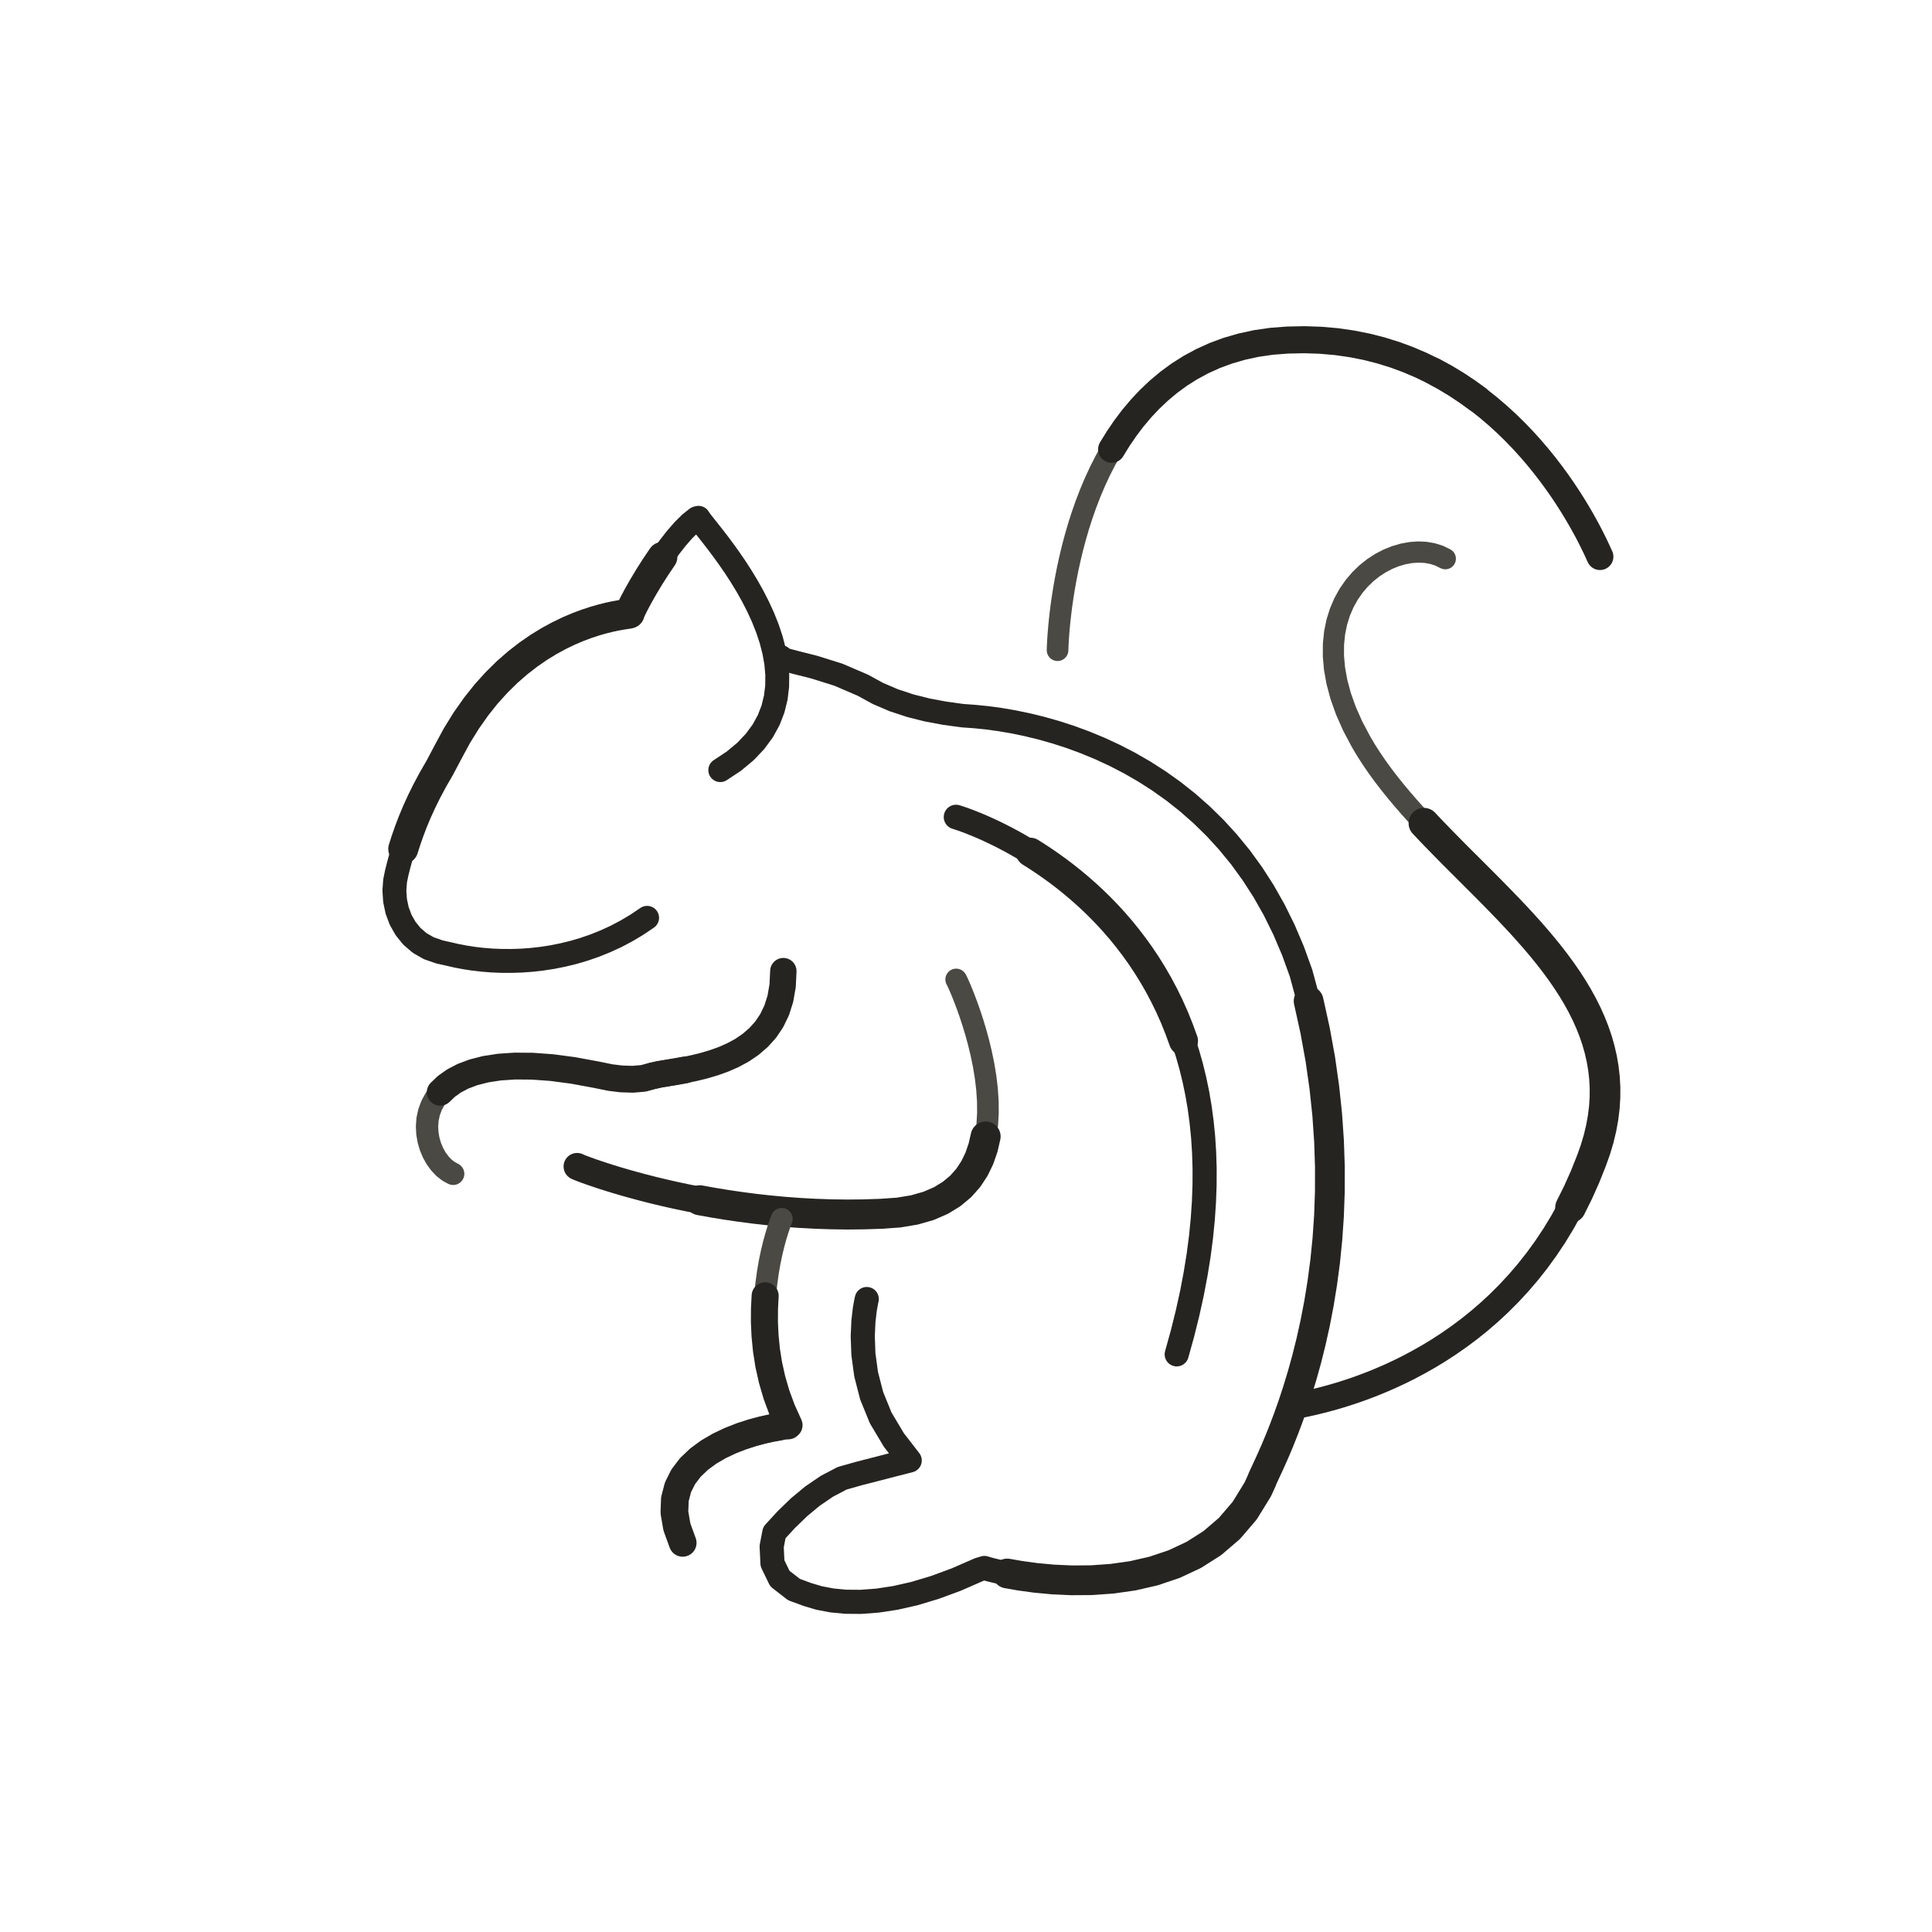
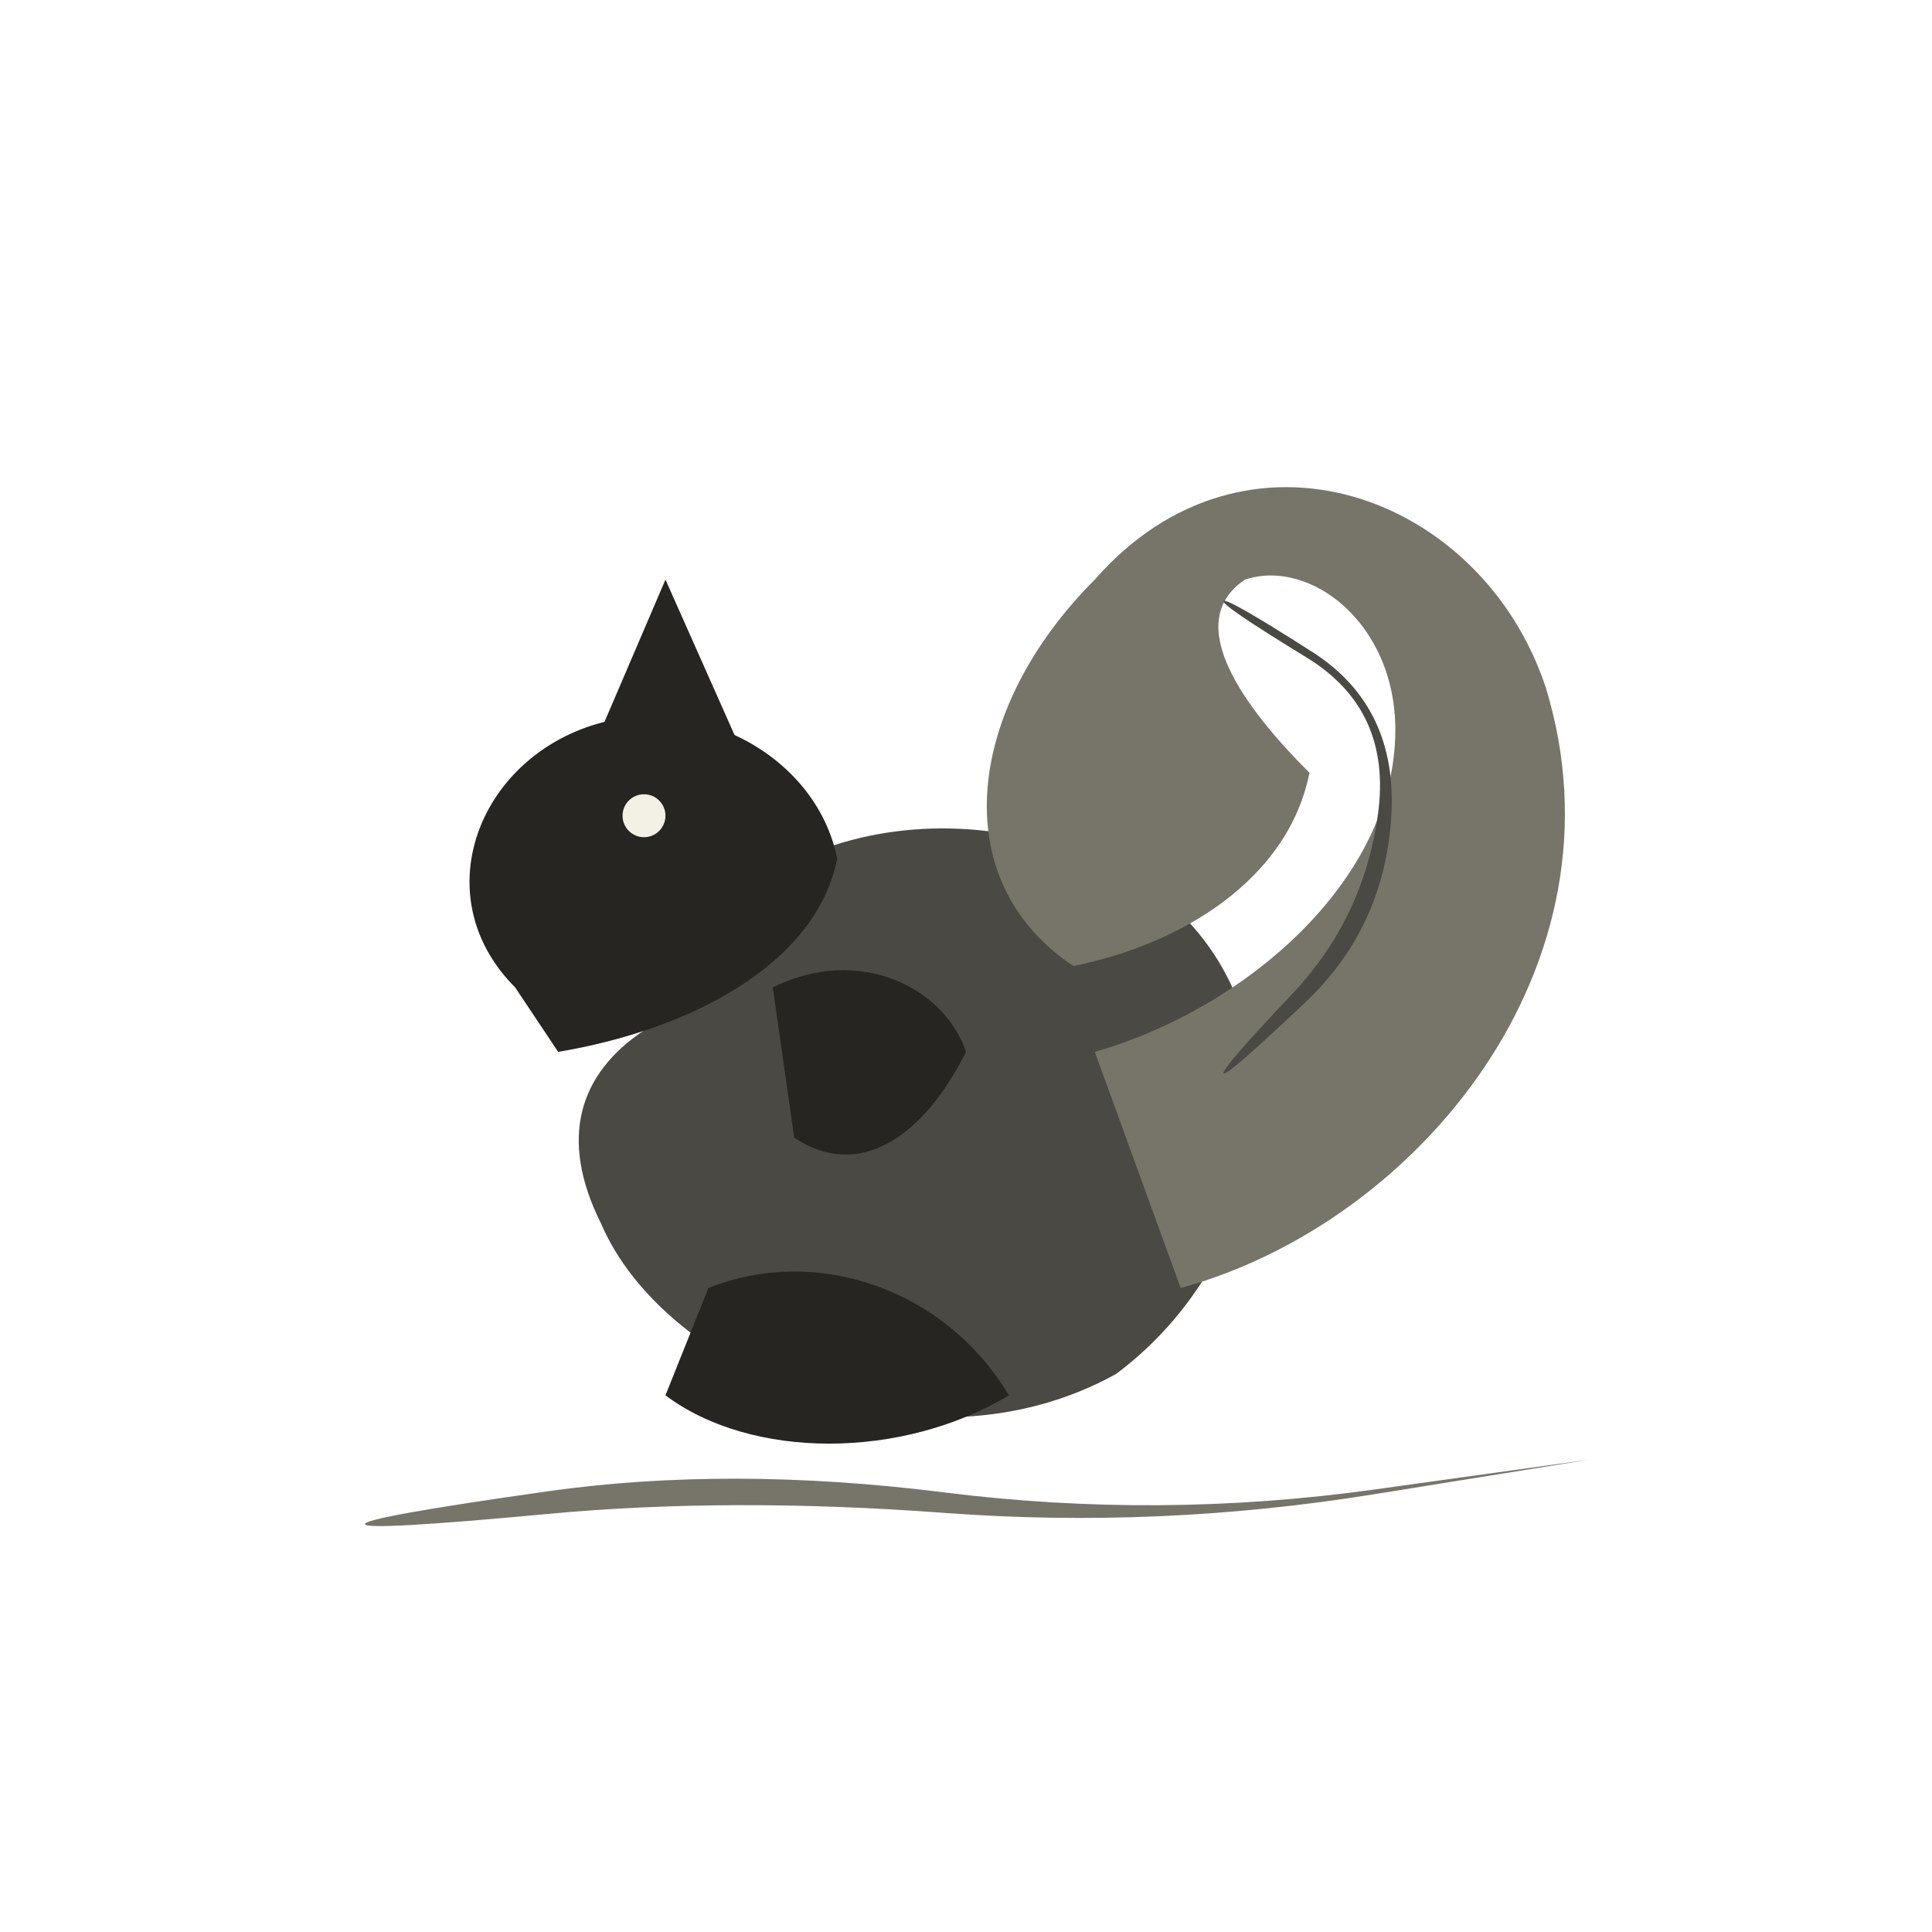
- <svg xmlns="http://www.w3.org/2000/svg" viewBox="0 0 72 72" role="img" aria-label="animals / squirrel" data-pua="U+F0009" data-castalia-style="sumi-e-ink-wash-v1" data-ink-stroke-system="tapered-v1" data-ink-animation="draw-v1" data-ink-path-units="normalized" data-naturalist-construction="profile-anatomy-v7" data-ink-coverage="complete" data-ink-pressure="loaded-middle-v1">
-   <g transform="translate(7 7) scale(.84)">
-     <path class="ink-stroke" data-ink-stroke="tapered" data-ink-role="line-source-tapered" data-ink-index="0" pathLength="1" d="M 20.376,32.386 L 19.925,32.690 L 19.466,32.964 L 19.002,33.209 L 18.533,33.425 L 18.062,33.615 L 17.589,33.779 L 17.115,33.919 L 16.643,34.034 L 16.174,34.128 L 15.709,34.200 L 15.249,34.252 L 14.796,34.285 L 14.351,34.299 L 13.916,34.297 L 13.492,34.280 L 13.081,34.247 L 12.683,34.202 L 12.301,34.143 L 11.935,34.074 L 11.587,33.994 L 11.163,33.899 L 10.691,33.736 L 10.283,33.501 L 9.939,33.205 L 9.659,32.859 L 9.441,32.473 L 9.286,32.058 L 9.194,31.623 L 9.164,31.181 L 9.196,30.740 L 9.272,30.375 L 9.356,30.044 L 9.450,29.696 L 9.557,29.330 L 9.680,28.946 L 9.821,28.543 L 9.981,28.122 L 10.165,27.682" fill="none" stroke="#262421" stroke-width="1.06" stroke-linecap="round" stroke-linejoin="round" data-toddler-clarity="defining-anatomy-v1" />
-     <path class="ink-stroke" data-ink-stroke="tapered" data-ink-role="line-source-tapered" data-ink-index="1" pathLength="1" d="M 9.557,29.330 L 9.680,28.946 L 9.821,28.543 L 9.981,28.122 L 10.165,27.682 L 10.374,27.224 L 10.610,26.747 L 10.876,26.250 L 11.174,25.735 L 11.531,25.059 L 11.933,24.314 L 12.355,23.632 L 12.793,23.011 L 13.243,22.446 L 13.704,21.937 L 14.170,21.479 L 14.638,21.071 L 15.106,20.708 L 15.568,20.389 L 16.023,20.110 L 16.466,19.869 L 16.894,19.662 L 17.303,19.488 L 17.690,19.343 L 18.051,19.224 L 18.384,19.129 L 18.683,19.054 L 18.947,18.997 L 19.171,18.956 L 19.352,18.926 L 19.486,18.906 L 19.570,18.893 L 19.601,18.883 L 19.627,18.792 L 19.779,18.480 L 19.974,18.112 L 20.206,17.704 L 20.467,17.269 L 20.751,16.822 L 21.053,16.375" fill="none" stroke="#262421" stroke-width="1.33" stroke-linecap="round" stroke-linejoin="round" data-toddler-clarity="defining-anatomy-v1" />
-     <path class="ink-stroke" data-ink-stroke="tapered" data-ink-role="line-source-tapered" data-ink-index="2" pathLength="1" d="M 19.974,18.112 L 20.206,17.704 L 20.467,17.269 L 20.751,16.822 L 21.053,16.375 L 21.364,15.945 L 21.679,15.543 L 21.991,15.186 L 22.294,14.886 L 22.581,14.658 L 22.656,14.639 L 22.706,14.717 L 22.800,14.843 L 22.935,15.013 L 23.104,15.226 L 23.302,15.477 L 23.525,15.766 L 23.765,16.088 L 24.019,16.441 L 24.281,16.822 L 24.545,17.230 L 24.807,17.660 L 25.060,18.110 L 25.299,18.578 L 25.520,19.060 L 25.716,19.555 L 25.883,20.058 L 26.014,20.569 L 26.106,21.083 L 26.151,21.598 L 26.146,22.111 L 26.084,22.621 L 25.960,23.123 L 25.770,23.615 L 25.506,24.095 L 25.165,24.559 L 24.741,25.006 L 24.229,25.432 L 23.622,25.834" fill="none" stroke="#262421" stroke-width="1.06" stroke-linecap="round" stroke-linejoin="round" data-toddler-clarity="defining-anatomy-v1" />
-     <path class="ink-stroke" data-ink-stroke="tapered" data-ink-role="line-source-tapered" data-ink-index="3" pathLength="1" d="M 11.772,43.744 L 11.563,43.631 L 11.365,43.476 L 11.184,43.286 L 11.021,43.064 L 10.880,42.814 L 10.766,42.543 L 10.680,42.253 L 10.628,41.951 L 10.612,41.641 L 10.635,41.326 L 10.702,41.013 L 10.816,40.706 L 10.979,40.408 L 11.197,40.126 L 11.471,39.864 L 11.807,39.625 L 12.206,39.416 L 12.673,39.241" fill="none" stroke="#4a4943" stroke-width="0.99" stroke-linecap="round" stroke-linejoin="round" data-toddler-clarity="defining-anatomy-v1" />
-     <path class="ink-stroke" data-ink-stroke="tapered" data-ink-role="line-source-tapered" data-ink-index="4" pathLength="1" d="M 11.197,40.126 L 11.471,39.864 L 11.807,39.625 L 12.206,39.416 L 12.673,39.241 L 13.211,39.103 L 13.824,39.009 L 14.515,38.963 L 15.287,38.969 L 16.144,39.031 L 17.089,39.156 L 18.127,39.347 L 18.741,39.473 L 19.236,39.533 L 19.741,39.549 L 20.211,39.509 L 20.598,39.403 L 20.917,39.331 L 21.268,39.273 L 21.649,39.210 L 22.053,39.137" fill="none" stroke="#262421" stroke-width="1.19" stroke-linecap="round" stroke-linejoin="round" data-toddler-clarity="defining-anatomy-v1" />
-     <path class="ink-stroke" data-ink-stroke="tapered" data-ink-role="line-source-tapered" data-ink-index="5" pathLength="1" d="M 20.598,39.403 L 20.917,39.331 L 21.268,39.273 L 21.649,39.210 L 22.053,39.137 L 22.474,39.050 L 22.904,38.944 L 23.337,38.816 L 23.767,38.662 L 24.187,38.477 L 24.591,38.258 L 24.970,37.999 L 25.320,37.697 L 25.634,37.349 L 25.904,36.948 L 26.124,36.493 L 26.288,35.977 L 26.389,35.398 L 26.420,34.751" fill="none" stroke="#262421" stroke-width="1.17" stroke-linecap="round" stroke-linejoin="round" data-toddler-clarity="defining-anatomy-v1" />
-     <path class="ink-stroke" data-ink-stroke="tapered" data-ink-role="line-source-tapered" data-ink-index="6" pathLength="1" d="M 34.088,35.121 L 34.107,35.153 L 34.156,35.254 L 34.230,35.419 L 34.324,35.641 L 34.435,35.918 L 34.558,36.243 L 34.689,36.611 L 34.823,37.017 L 34.956,37.457 L 35.084,37.925 L 35.202,38.417 L 35.307,38.927 L 35.393,39.450 L 35.456,39.981 L 35.492,40.516 L 35.497,41.048 L 35.466,41.574 L 35.395,42.088 L 35.280,42.584 L 35.116,43.059 L 34.899,43.507 L 34.625,43.923" fill="none" stroke="#4a4943" stroke-width="0.96" stroke-linecap="round" stroke-linejoin="round" data-toddler-clarity="defining-anatomy-v1" />
-     <path class="ink-stroke" data-ink-stroke="tapered" data-ink-role="line-source-tapered" data-ink-index="7" pathLength="1" d="M 35.395,42.088 L 35.280,42.584 L 35.116,43.059 L 34.899,43.507 L 34.625,43.923 L 34.289,44.302 L 33.886,44.638 L 33.414,44.928 L 32.866,45.165 L 32.240,45.345 L 31.530,45.463 L 30.760,45.517 L 30.011,45.542 L 29.273,45.550 L 28.546,45.540 L 27.832,45.516 L 27.132,45.478 L 26.448,45.427 L 25.779,45.364 L 25.127,45.291 L 24.494,45.208 L 23.879,45.118 L 23.285,45.020 L 22.713,44.917" fill="none" stroke="#262421" stroke-width="1.33" stroke-linecap="round" stroke-linejoin="round" data-toddler-clarity="defining-anatomy-v1" />
-     <path class="ink-stroke" data-ink-stroke="tapered" data-ink-role="line-source-tapered" data-ink-index="8" pathLength="1" d="M 25.127,45.291 L 24.494,45.208 L 23.879,45.118 L 23.285,45.020 L 22.713,44.917 L 22.162,44.809 L 21.636,44.698 L 21.133,44.584 L 20.657,44.470 L 20.207,44.355 L 19.785,44.242 L 19.392,44.132 L 19.028,44.025 L 18.696,43.923 L 18.395,43.827 L 18.127,43.738 L 17.894,43.658 L 17.696,43.587 L 17.534,43.527 L 17.409,43.479 L 17.323,43.444 L 17.276,43.423 L 17.270,43.418" fill="none" stroke="#262421" stroke-width="1.20" stroke-linecap="round" stroke-linejoin="round" data-toddler-clarity="defining-anatomy-v1" />
-     <path class="ink-stroke" data-ink-stroke="tapered" data-ink-role="line-source-tapered" data-ink-index="9" pathLength="1" d="M 30.122,49.299 L 30.095,49.417 L 30.035,49.752 L 29.974,50.272 L 29.943,50.947 L 29.972,51.745 L 30.093,52.636 L 30.338,53.588 L 30.738,54.571 L 31.324,55.553 L 32.027,56.461 L 31.275,56.654 L 30.523,56.848 L 29.771,57.041 L 29.027,57.252 L 28.352,57.606 L 27.714,58.041 L 27.113,58.540 L 26.549,59.086 L 26.020,59.663 L 25.902,60.277 L 25.938,61.024 L 26.266,61.701 L 26.892,62.188 L 27.498,62.411 L 28.002,62.561 L 28.564,62.669 L 29.184,62.729 L 29.862,62.734 L 30.596,62.679 L 31.386,62.559 L 32.233,62.367 L 33.134,62.097 L 34.090,61.745 L 35.101,61.303 L 35.340,61.230 L 35.537,61.290 L 35.880,61.375 L 36.352,61.475 L 36.938,61.577 L 37.620,61.670 L 38.383,61.741 L 39.211,61.779" fill="none" stroke="#262421" stroke-width="1.07" stroke-linecap="round" stroke-linejoin="round" data-toddler-clarity="defining-anatomy-v1" />
-     <path class="ink-stroke" data-ink-stroke="tapered" data-ink-role="line-source-tapered" data-ink-index="10" pathLength="1" d="M 36.352,61.475 L 36.938,61.577 L 37.620,61.670 L 38.383,61.741 L 39.211,61.779 L 40.087,61.773 L 40.996,61.709 L 41.920,61.578 L 42.844,61.366 L 43.751,61.061 L 44.625,60.653 L 45.450,60.129 L 46.210,59.478 L 46.888,58.687 L 47.468,57.745 L 47.647,57.353 L 47.675,57.276 L 47.737,57.138 L 47.829,56.941 L 47.948,56.685 L 48.090,56.372 L 48.252,56.004 L 48.430,55.580 L 48.620,55.103 L 48.820,54.573 L 49.026,53.992 L 49.233,53.361 L 49.440,52.681 L 49.642,51.953 L 49.835,51.178 L 50.017,50.357 L 50.183,49.493 L 50.331,48.585 L 50.457,47.635 L 50.557,46.644 L 50.628,45.613 L 50.666,44.544 L 50.668,43.438 L 50.630,42.295 L 50.549,41.117 L 50.421,39.906 L 50.244,38.661 L 50.012,37.385 L 49.724,36.079" fill="none" stroke="#262421" stroke-width="1.32" stroke-linecap="round" stroke-linejoin="round" data-toddler-clarity="defining-anatomy-v1" />
-     <path class="ink-stroke" data-ink-stroke="tapered" data-ink-role="line-source-tapered" data-ink-index="11" pathLength="1" d="M 50.549,41.117 L 50.421,39.906 L 50.244,38.661 L 50.012,37.385 L 49.724,36.079 L 49.387,34.837 L 49.029,33.847 L 48.631,32.913 L 48.197,32.033 L 47.729,31.206 L 47.230,30.431 L 46.703,29.705 L 46.149,29.028 L 45.573,28.398 L 44.976,27.814 L 44.362,27.273 L 43.733,26.775 L 43.092,26.319 L 42.442,25.902 L 41.785,25.523 L 41.124,25.181 L 40.462,24.874 L 39.801,24.601 L 39.145,24.360 L 38.496,24.150 L 37.856,23.969 L 37.229,23.817 L 36.618,23.690 L 36.024,23.589 L 35.451,23.511 L 34.901,23.456 L 34.362,23.417 L 33.577,23.309 L 32.805,23.165 L 32.051,22.975 L 31.320,22.734 L 30.615,22.432 L 29.943,22.064 L 28.861,21.600 L 27.810,21.270 L 26.982,21.060 L 26.458,20.921 L 26.316,20.808" fill="none" stroke="#262421" stroke-width="1.04" stroke-linecap="round" stroke-linejoin="round" data-toddler-clarity="defining-anatomy-v1" />
-     <path class="ink-stroke" data-ink-stroke="tapered" data-ink-role="line-source-tapered" data-ink-index="12" pathLength="1" d="M 38.586,20.513 L 38.586,20.490 L 38.589,20.421 L 38.593,20.309 L 38.601,20.157 L 38.612,19.967 L 38.629,19.740 L 38.651,19.479 L 38.680,19.187 L 38.716,18.865 L 38.760,18.517 L 38.814,18.144 L 38.877,17.748 L 38.952,17.332 L 39.037,16.899 L 39.136,16.449 L 39.247,15.987 L 39.373,15.513 L 39.513,15.030 L 39.669,14.542 L 39.842,14.048 L 40.032,13.553 L 40.241,13.058 L 40.469,12.566 L 40.717,12.079 L 40.985,11.599 L 41.275,11.128 L 41.588,10.669 L 41.924,10.224 L 42.284,9.796" fill="none" stroke="#4a4943" stroke-width="0.96" stroke-linecap="round" stroke-linejoin="round" data-toddler-clarity="defining-anatomy-v1" />
-     <path class="ink-stroke" data-ink-stroke="tapered" data-ink-role="line-source-tapered" data-ink-index="13" pathLength="1" d="M 40.985,11.599 L 41.275,11.128 L 41.588,10.669 L 41.924,10.224 L 42.284,9.796 L 42.669,9.386 L 43.080,8.997 L 43.517,8.631 L 43.982,8.290 L 44.476,7.977 L 44.998,7.694 L 45.551,7.443 L 46.134,7.227 L 46.750,7.048 L 47.397,6.907 L 48.078,6.808 L 48.797,6.753 L 49.544,6.738 L 50.269,6.763 L 50.970,6.825 L 51.649,6.923 L 52.305,7.053 L 52.939,7.215 L 53.551,7.405 L 54.140,7.623 L 54.708,7.865 L 55.255,8.130 L 55.780,8.416 L 56.284,8.720 L 56.767,9.041 L 57.230,9.376" fill="none" stroke="#262421" stroke-width="1.20" stroke-linecap="round" stroke-linejoin="round" data-toddler-clarity="defining-anatomy-v1" />
-     <path class="ink-stroke" data-ink-stroke="tapered" data-ink-role="line-source-tapered" data-ink-index="14" pathLength="1" d="M 55.255,8.130 L 55.780,8.416 L 56.284,8.720 L 56.767,9.041 L 57.230,9.376 L 57.672,9.724 L 58.093,10.082 L 58.495,10.448 L 58.876,10.820 L 59.238,11.196 L 59.580,11.574 L 59.903,11.952 L 60.207,12.328 L 60.493,12.700 L 60.759,13.065 L 61.007,13.421 L 61.237,13.768 L 61.448,14.101 L 61.642,14.420 L 61.818,14.722 L 61.976,15.005 L 62.118,15.267 L 62.242,15.507 L 62.349,15.721 L 62.440,15.908 L 62.514,16.065 L 62.572,16.192 L 62.614,16.285 L 62.640,16.342 L 62.651,16.362" fill="none" stroke="#262421" stroke-width="1.19" stroke-linecap="round" stroke-linejoin="round" data-toddler-clarity="defining-anatomy-v1" />
-     <path class="ink-stroke" data-ink-stroke="tapered" data-ink-role="line-source-tapered" data-ink-index="15" pathLength="1" d="M 55.789,16.454 L 55.516,16.320 L 55.222,16.227 L 54.911,16.172 L 54.588,16.157 L 54.256,16.181 L 53.919,16.242 L 53.580,16.341 L 53.244,16.476 L 52.915,16.648 L 52.595,16.855 L 52.291,17.098 L 52.004,17.375 L 51.739,17.686 L 51.500,18.031 L 51.291,18.409 L 51.115,18.819 L 50.976,19.261 L 50.879,19.734 L 50.827,20.238 L 50.824,20.772 L 50.874,21.336 L 50.981,21.928 L 51.148,22.550 L 51.379,23.199 L 51.679,23.876 L 52.052,24.579 L 52.276,24.957 L 52.516,25.330 L 52.769,25.699 L 53.034,26.064 L 53.312,26.426 L 53.600,26.784 L 53.898,27.139 L 54.204,27.491 L 54.519,27.841 L 54.840,28.189 L 55.167,28.535 L 55.499,28.879 L 55.835,29.222 L 56.173,29.565" fill="none" stroke="#4a4943" stroke-width="0.94" stroke-linecap="round" stroke-linejoin="round" data-toddler-clarity="defining-anatomy-v1" />
-     <path class="ink-stroke" data-ink-stroke="tapered" data-ink-role="line-source-tapered" data-ink-index="16" pathLength="1" d="M 54.840,28.189 L 55.167,28.535 L 55.499,28.879 L 55.835,29.222 L 56.173,29.565 L 56.514,29.906 L 56.856,30.247 L 57.197,30.588 L 57.538,30.929 L 57.876,31.270 L 58.212,31.613 L 58.544,31.956 L 58.871,32.301 L 59.192,32.647 L 59.506,32.995 L 59.812,33.345 L 60.109,33.698 L 60.397,34.053 L 60.674,34.412 L 60.939,34.774 L 61.192,35.140 L 61.430,35.509 L 61.655,35.883 L 61.863,36.261 L 62.055,36.644 L 62.229,37.032 L 62.385,37.426 L 62.521,37.825 L 62.636,38.230 L 62.730,38.641 L 62.802,39.059 L 62.850,39.483 L 62.874,39.915 L 62.872,40.354 L 62.844,40.801 L 62.788,41.256 L 62.704,41.719 L 62.591,42.191 L 62.448,42.671 L 62.273,43.161 L 61.988,43.876 L 61.676,44.574 L 61.345,45.239" fill="none" stroke="#262421" stroke-width="1.36" stroke-linecap="round" stroke-linejoin="round" data-toddler-clarity="defining-anatomy-v1" />
-     <path class="ink-stroke" data-ink-stroke="tapered" data-ink-role="line-source-tapered" data-ink-index="17" pathLength="1" d="M 62.448,42.671 L 62.273,43.161 L 61.988,43.876 L 61.676,44.574 L 61.345,45.239 L 60.996,45.873 L 60.630,46.476 L 60.249,47.048 L 59.855,47.591 L 59.449,48.105 L 59.032,48.591 L 58.606,49.050 L 58.173,49.483 L 57.734,49.890 L 57.290,50.272 L 56.844,50.630 L 56.396,50.965 L 55.948,51.277 L 55.502,51.568 L 55.058,51.838 L 54.619,52.087 L 54.187,52.318 L 53.762,52.529 L 53.346,52.723 L 52.940,52.900 L 52.547,53.061 L 52.167,53.206 L 51.803,53.337 L 51.454,53.453 L 51.125,53.557 L 50.814,53.648 L 50.525,53.728 L 50.258,53.797 L 50.016,53.857 L 49.799,53.907 L 49.610,53.948 L 49.449,53.982 L 49.318,54.009 L 49.218,54.031 L 49.152,54.047 L 49.121,54.058" fill="none" stroke="#262421" stroke-width="1.15" stroke-linecap="round" stroke-linejoin="round" data-toddler-clarity="defining-anatomy-v1" />
-     <path class="ink-stroke" data-ink-stroke="tapered" data-ink-role="line-source-tapered" data-ink-index="18" pathLength="1" d="M 34.081,27.914 L 34.093,27.918 L 34.128,27.928 L 34.185,27.947 L 34.264,27.973 L 34.363,28.007 L 34.481,28.049 L 34.619,28.100 L 34.773,28.160 L 34.945,28.229 L 35.132,28.307 L 35.334,28.395 L 35.551,28.493 L 35.780,28.601 L 36.021,28.719 L 36.274,28.848 L 36.537,28.988 L 36.809,29.139 L 37.090,29.302 L 37.378,29.476 L 37.673,29.662 L 37.974,29.861 L 38.279,30.072 L 38.588,30.295" fill="none" stroke="#262421" stroke-width="1.09" stroke-linecap="round" stroke-linejoin="round" data-toddler-clarity="defining-anatomy-v1" />
-     <path class="ink-stroke" data-ink-stroke="tapered" data-ink-role="line-source-tapered" data-ink-index="19" pathLength="1" d="M 37.378,29.476 L 37.673,29.662 L 37.974,29.861 L 38.279,30.072 L 38.588,30.295 L 38.901,30.532 L 39.215,30.782 L 39.530,31.045 L 39.846,31.323 L 40.161,31.614 L 40.474,31.920 L 40.785,32.240 L 41.092,32.575 L 41.395,32.925 L 41.692,33.291 L 41.983,33.672 L 42.267,34.069 L 42.543,34.482 L 42.810,34.912 L 43.067,35.358 L 43.314,35.822 L 43.548,36.302 L 43.770,36.800 L 43.978,37.316 L 44.172,37.849" fill="none" stroke="#262421" stroke-width="1.29" stroke-linecap="round" stroke-linejoin="round" data-toddler-clarity="defining-anatomy-v1" />
-     <path class="ink-stroke" data-ink-stroke="tapered" data-ink-role="line-source-tapered" data-ink-index="20" pathLength="1" d="M 43.314,35.822 L 43.548,36.302 L 43.770,36.800 L 43.978,37.316 L 44.172,37.849 L 44.350,38.401 L 44.512,38.971 L 44.656,39.561 L 44.783,40.169 L 44.890,40.796 L 44.977,41.443 L 45.044,42.110 L 45.088,42.797 L 45.110,43.504 L 45.108,44.232 L 45.081,44.981 L 45.029,45.751 L 44.951,46.542 L 44.845,47.355 L 44.710,48.190 L 44.547,49.047 L 44.353,49.926 L 44.129,50.828 L 43.872,51.753" fill="none" stroke="#262421" stroke-width="1.07" stroke-linecap="round" stroke-linejoin="round" data-toddler-clarity="defining-anatomy-v1" />
-     <path class="ink-stroke" data-ink-stroke="tapered" data-ink-role="line-source-tapered" data-ink-index="21" pathLength="1" d="M 26.349,45.743 L 26.335,45.777 L 26.297,45.877 L 26.239,46.039 L 26.166,46.261 L 26.082,46.537 L 25.992,46.865 L 25.901,47.241 L 25.813,47.662 L 25.733,48.124 L 25.665,48.623 L 25.613,49.156 L 25.584,49.720 L 25.580,50.310 L 25.608,50.923 L 25.670,51.557" fill="none" stroke="#4a4943" stroke-width="0.97" stroke-linecap="round" stroke-linejoin="round" data-toddler-clarity="defining-anatomy-v1" />
-     <path class="ink-stroke" data-ink-stroke="tapered" data-ink-role="line-source-tapered" data-ink-index="22" pathLength="1" d="M 25.613,49.156 L 25.584,49.720 L 25.580,50.310 L 25.608,50.923 L 25.670,51.557 L 25.772,52.206 L 25.919,52.868 L 26.115,53.539 L 26.365,54.216 L 26.672,54.895 L 26.638,54.924 L 26.474,54.934 L 26.216,54.968 L 25.879,55.027 L 25.480,55.116 L 25.035,55.236 L 24.559,55.390" fill="none" stroke="#262421" stroke-width="1.20" stroke-linecap="round" stroke-linejoin="round" data-toddler-clarity="defining-anatomy-v1" />
-     <path class="ink-stroke" data-ink-stroke="tapered" data-ink-role="line-source-tapered" data-ink-index="23" pathLength="1" d="M 26.216,54.968 L 25.879,55.027 L 25.480,55.116 L 25.035,55.236 L 24.559,55.390 L 24.070,55.581 L 23.583,55.812 L 23.114,56.085 L 22.680,56.403 L 22.296,56.769 L 21.979,57.185 L 21.744,57.655 L 21.608,58.180 L 21.587,58.763 L 21.697,59.408 L 21.954,60.116" fill="none" stroke="#262421" stroke-width="1.23" stroke-linecap="round" stroke-linejoin="round" data-toddler-clarity="defining-anatomy-v1" />
+ <svg xmlns="http://www.w3.org/2000/svg" viewBox="0 0 72 72" role="img" aria-label="animals / squirrel" data-pua="U+F0009" data-castalia-style="sumi-e-naturalist-v2" data-ink-stroke-system="filled-brush-mass-v2" data-ink-animation="wash-v1" data-ink-path-units="normalized">
+   <g transform="translate(36 36) scale(0.8) translate(-36 -36)">
+     <path class="ink-wash" fill="#4a4943" d="M 21 39 C 24 30 35 27 44 32 C 52 37 51 49 43 55 C 34 60 22 55 19 48 C 17 44 18 41 21 39 Z" data-ink-brush-pass="loaded-mass-v2" />
+     <path class="ink-wash" fill="#262522" d="M 15 37 C 11 33 13 27 18 25 C 23 23 29 26 30 31 C 29 36 23 39 17 40 Z" data-ink-brush-pass="loaded-mass-v2" />
+     <path class="ink-wash" fill="#262522" d="M 19 25 L 22 18 L 26 27 Z" data-ink-brush-pass="loaded-mass-v2" />
+     <path class="ink-dry" fill="#77746a" d="M 42 40 C 49 38 56 32 56 25 C 56 20 52 17 49 18 C 46 20 49 24 52 27 C 51 32 46 35 41 36 C 35 32 36 24 42 18 C 49 10 60 14 63 23 C 67 36 57 48 46 51 Z" data-ink-brush-pass="loaded-mass-v2" />
+     <path class="ink-wash" fill="#262522" d="M 27 37 C 31 35 35 37 36 40 C 34 44 31 46 28 44 Z" data-ink-brush-pass="loaded-mass-v2" />
+     <path class="ink-wash" fill="#262522" d="M 24 51 C 29 49 35 51 38 56 C 33 59 26 59 22 56 Z" data-ink-brush-pass="loaded-mass-v2" />
+     <ellipse class="ink-dry" cx="21" cy="29" rx="1.0" ry="1.0" fill="#f3f0e6" data-ink-brush-pass="loaded-dab-v1" />
+     <path class="ink-dry" d="M 48.000,19.000 Q 47.879,19.193 51.868,21.630 Q 55.856,24.067 55.192,28.923 Q 54.528,33.778 51.187,37.312 Q 47.847,40.847 48.000,41.000 Q 48.153,41.153 51.813,37.688 Q 55.472,34.222 55.808,29.077 Q 56.144,23.933 52.132,21.370 Q 48.121,18.807 48.000,19.000 Z" fill="#4a4943" />
+     <path class="ink-dry" d="M 8.000,62.000 Q 8.037,62.317 16.519,61.525 Q 25.000,60.732 35.003,61.477 Q 45.006,62.221 55.003,60.609 Q 64.999,58.997 65.000,59.000 Q 65.001,59.003 54.997,60.391 Q 44.994,61.779 34.997,60.523 Q 25.000,59.268 16.481,60.475 Q 7.963,61.683 8.000,62.000 Z" fill="#77746a" />
  </g>
</svg>
